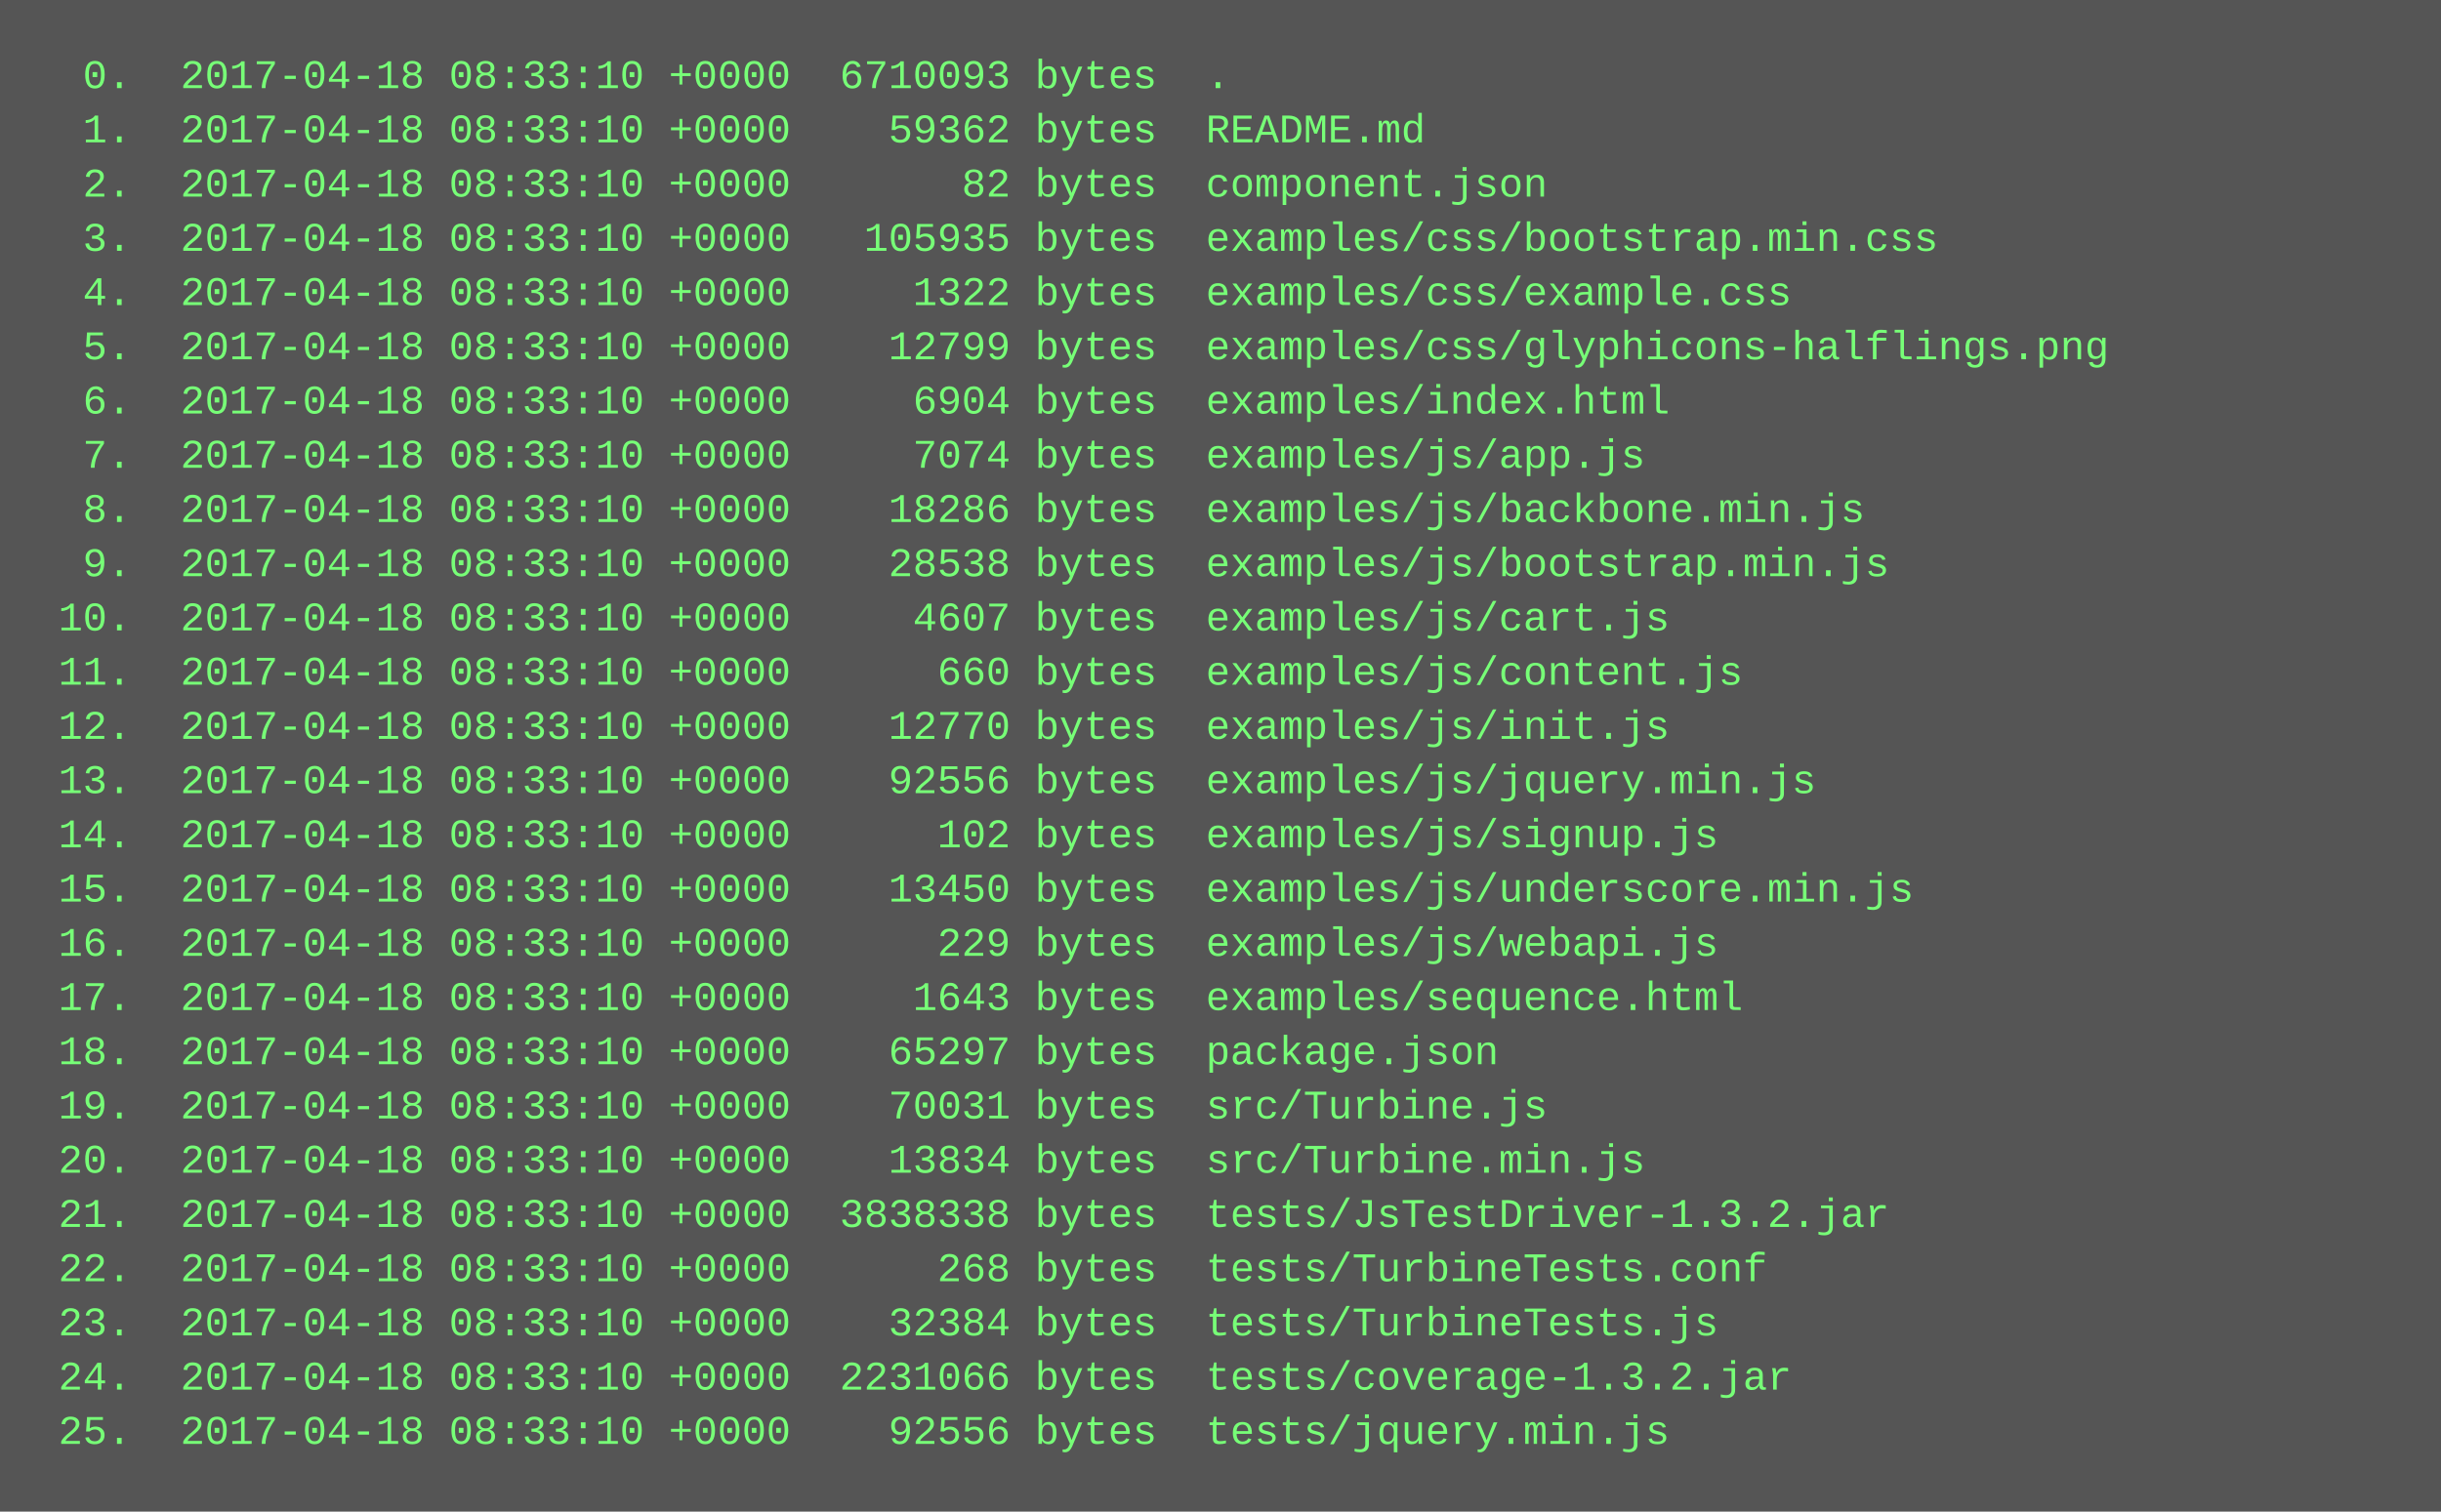
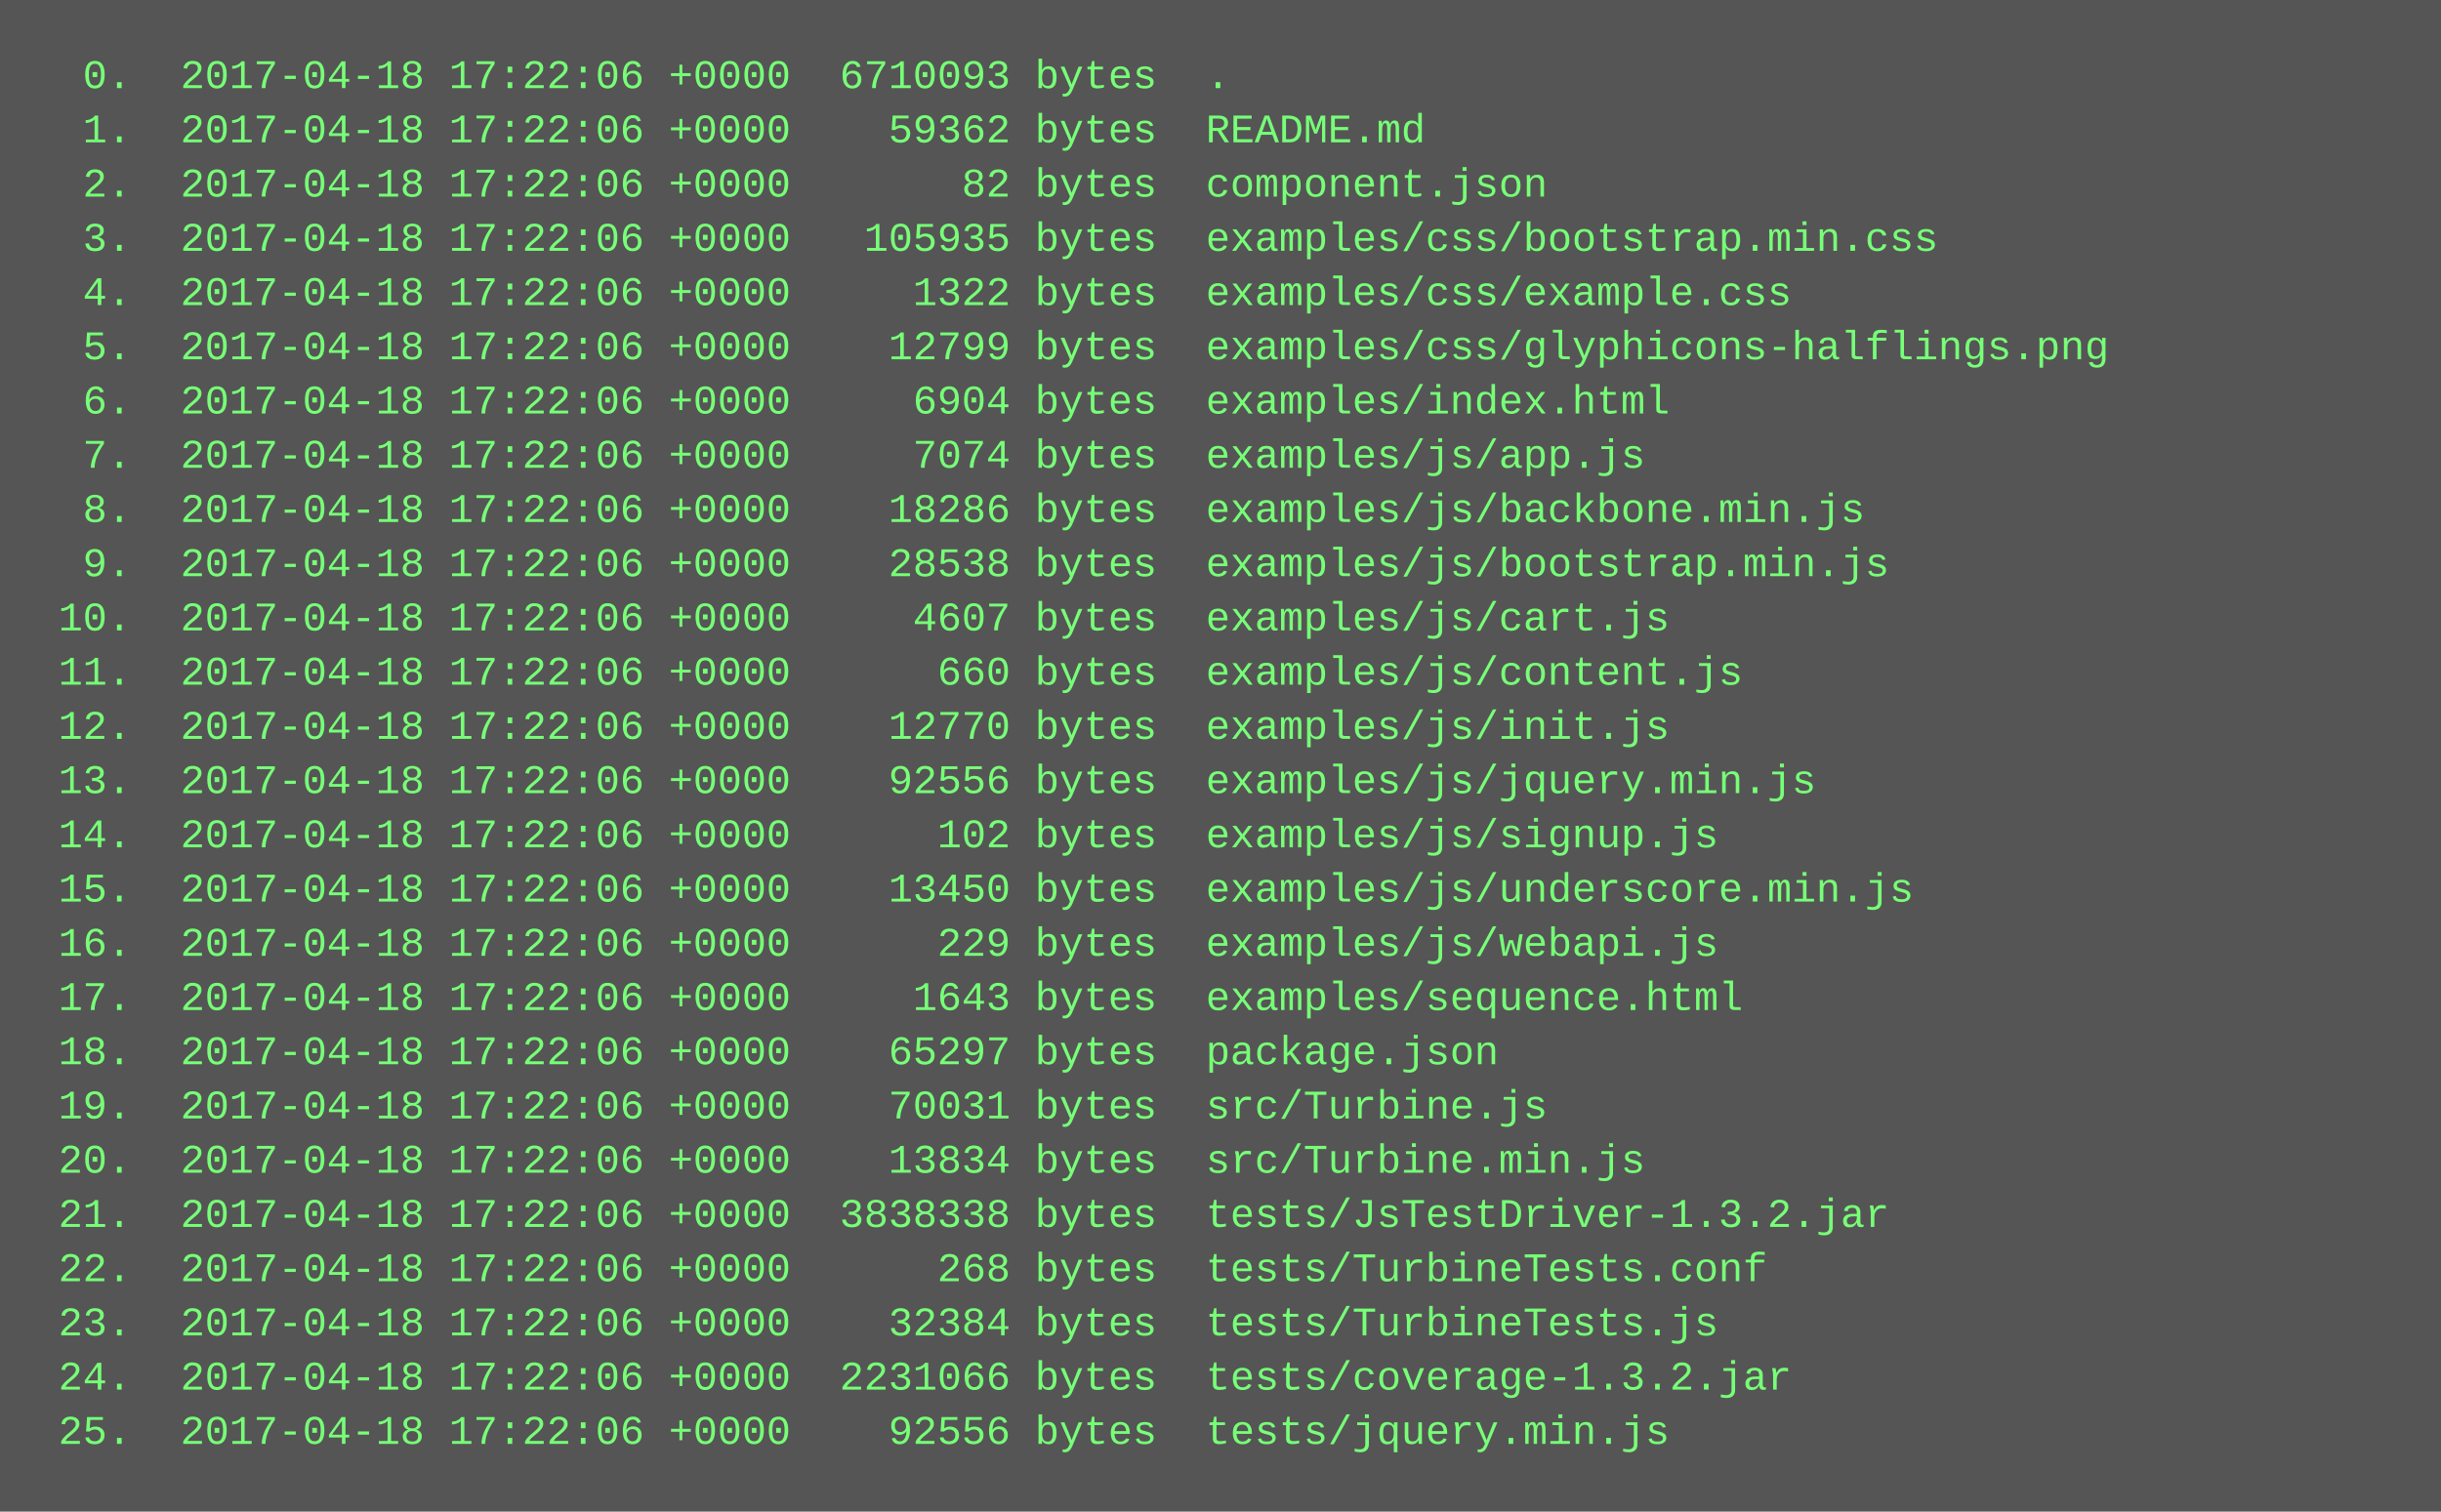
<svg xmlns="http://www.w3.org/2000/svg" height="446" width="720">
  <rect height="446" fill="#555" width="720" />
  <text fill="#7f7" font-family="Courier New" font-size="12" xml:space="preserve">
-     <tspan x="10" y="26">  0.  2017-04-18 08:33:10 +0000  6710093 bytes  .</tspan>
-     <tspan x="10" y="42">  1.  2017-04-18 08:33:10 +0000    59362 bytes  README.md</tspan>
-     <tspan x="10" y="58">  2.  2017-04-18 08:33:10 +0000       82 bytes  component.json</tspan>
-     <tspan x="10" y="74">  3.  2017-04-18 08:33:10 +0000   105935 bytes  examples/css/bootstrap.min.css</tspan>
-     <tspan x="10" y="90">  4.  2017-04-18 08:33:10 +0000     1322 bytes  examples/css/example.css</tspan>
-     <tspan x="10" y="106">  5.  2017-04-18 08:33:10 +0000    12799 bytes  examples/css/glyphicons-halflings.png</tspan>
-     <tspan x="10" y="122">  6.  2017-04-18 08:33:10 +0000     6904 bytes  examples/index.html</tspan>
-     <tspan x="10" y="138">  7.  2017-04-18 08:33:10 +0000     7074 bytes  examples/js/app.js</tspan>
-     <tspan x="10" y="154">  8.  2017-04-18 08:33:10 +0000    18286 bytes  examples/js/backbone.min.js</tspan>
-     <tspan x="10" y="170">  9.  2017-04-18 08:33:10 +0000    28538 bytes  examples/js/bootstrap.min.js</tspan>
-     <tspan x="10" y="186"> 10.  2017-04-18 08:33:10 +0000     4607 bytes  examples/js/cart.js</tspan>
-     <tspan x="10" y="202"> 11.  2017-04-18 08:33:10 +0000      660 bytes  examples/js/content.js</tspan>
-     <tspan x="10" y="218"> 12.  2017-04-18 08:33:10 +0000    12770 bytes  examples/js/init.js</tspan>
-     <tspan x="10" y="234"> 13.  2017-04-18 08:33:10 +0000    92556 bytes  examples/js/jquery.min.js</tspan>
-     <tspan x="10" y="250"> 14.  2017-04-18 08:33:10 +0000      102 bytes  examples/js/signup.js</tspan>
-     <tspan x="10" y="266"> 15.  2017-04-18 08:33:10 +0000    13450 bytes  examples/js/underscore.min.js</tspan>
-     <tspan x="10" y="282"> 16.  2017-04-18 08:33:10 +0000      229 bytes  examples/js/webapi.js</tspan>
-     <tspan x="10" y="298"> 17.  2017-04-18 08:33:10 +0000     1643 bytes  examples/sequence.html</tspan>
-     <tspan x="10" y="314"> 18.  2017-04-18 08:33:10 +0000    65297 bytes  package.json</tspan>
-     <tspan x="10" y="330"> 19.  2017-04-18 08:33:10 +0000    70031 bytes  src/Turbine.js</tspan>
-     <tspan x="10" y="346"> 20.  2017-04-18 08:33:10 +0000    13834 bytes  src/Turbine.min.js</tspan>
-     <tspan x="10" y="362"> 21.  2017-04-18 08:33:10 +0000  3838338 bytes  tests/JsTestDriver-1.3.2.jar</tspan>
-     <tspan x="10" y="378"> 22.  2017-04-18 08:33:10 +0000      268 bytes  tests/TurbineTests.conf</tspan>
-     <tspan x="10" y="394"> 23.  2017-04-18 08:33:10 +0000    32384 bytes  tests/TurbineTests.js</tspan>
-     <tspan x="10" y="410"> 24.  2017-04-18 08:33:10 +0000  2231066 bytes  tests/coverage-1.3.2.jar</tspan>
-     <tspan x="10" y="426"> 25.  2017-04-18 08:33:10 +0000    92556 bytes  tests/jquery.min.js</tspan>
+     <tspan x="10" y="26">  0.  2017-04-18 17:22:06 +0000  6710093 bytes  .</tspan>
+     <tspan x="10" y="42">  1.  2017-04-18 17:22:06 +0000    59362 bytes  README.md</tspan>
+     <tspan x="10" y="58">  2.  2017-04-18 17:22:06 +0000       82 bytes  component.json</tspan>
+     <tspan x="10" y="74">  3.  2017-04-18 17:22:06 +0000   105935 bytes  examples/css/bootstrap.min.css</tspan>
+     <tspan x="10" y="90">  4.  2017-04-18 17:22:06 +0000     1322 bytes  examples/css/example.css</tspan>
+     <tspan x="10" y="106">  5.  2017-04-18 17:22:06 +0000    12799 bytes  examples/css/glyphicons-halflings.png</tspan>
+     <tspan x="10" y="122">  6.  2017-04-18 17:22:06 +0000     6904 bytes  examples/index.html</tspan>
+     <tspan x="10" y="138">  7.  2017-04-18 17:22:06 +0000     7074 bytes  examples/js/app.js</tspan>
+     <tspan x="10" y="154">  8.  2017-04-18 17:22:06 +0000    18286 bytes  examples/js/backbone.min.js</tspan>
+     <tspan x="10" y="170">  9.  2017-04-18 17:22:06 +0000    28538 bytes  examples/js/bootstrap.min.js</tspan>
+     <tspan x="10" y="186"> 10.  2017-04-18 17:22:06 +0000     4607 bytes  examples/js/cart.js</tspan>
+     <tspan x="10" y="202"> 11.  2017-04-18 17:22:06 +0000      660 bytes  examples/js/content.js</tspan>
+     <tspan x="10" y="218"> 12.  2017-04-18 17:22:06 +0000    12770 bytes  examples/js/init.js</tspan>
+     <tspan x="10" y="234"> 13.  2017-04-18 17:22:06 +0000    92556 bytes  examples/js/jquery.min.js</tspan>
+     <tspan x="10" y="250"> 14.  2017-04-18 17:22:06 +0000      102 bytes  examples/js/signup.js</tspan>
+     <tspan x="10" y="266"> 15.  2017-04-18 17:22:06 +0000    13450 bytes  examples/js/underscore.min.js</tspan>
+     <tspan x="10" y="282"> 16.  2017-04-18 17:22:06 +0000      229 bytes  examples/js/webapi.js</tspan>
+     <tspan x="10" y="298"> 17.  2017-04-18 17:22:06 +0000     1643 bytes  examples/sequence.html</tspan>
+     <tspan x="10" y="314"> 18.  2017-04-18 17:22:06 +0000    65297 bytes  package.json</tspan>
+     <tspan x="10" y="330"> 19.  2017-04-18 17:22:06 +0000    70031 bytes  src/Turbine.js</tspan>
+     <tspan x="10" y="346"> 20.  2017-04-18 17:22:06 +0000    13834 bytes  src/Turbine.min.js</tspan>
+     <tspan x="10" y="362"> 21.  2017-04-18 17:22:06 +0000  3838338 bytes  tests/JsTestDriver-1.3.2.jar</tspan>
+     <tspan x="10" y="378"> 22.  2017-04-18 17:22:06 +0000      268 bytes  tests/TurbineTests.conf</tspan>
+     <tspan x="10" y="394"> 23.  2017-04-18 17:22:06 +0000    32384 bytes  tests/TurbineTests.js</tspan>
+     <tspan x="10" y="410"> 24.  2017-04-18 17:22:06 +0000  2231066 bytes  tests/coverage-1.3.2.jar</tspan>
+     <tspan x="10" y="426"> 25.  2017-04-18 17:22:06 +0000    92556 bytes  tests/jquery.min.js</tspan>
  </text>
</svg>
